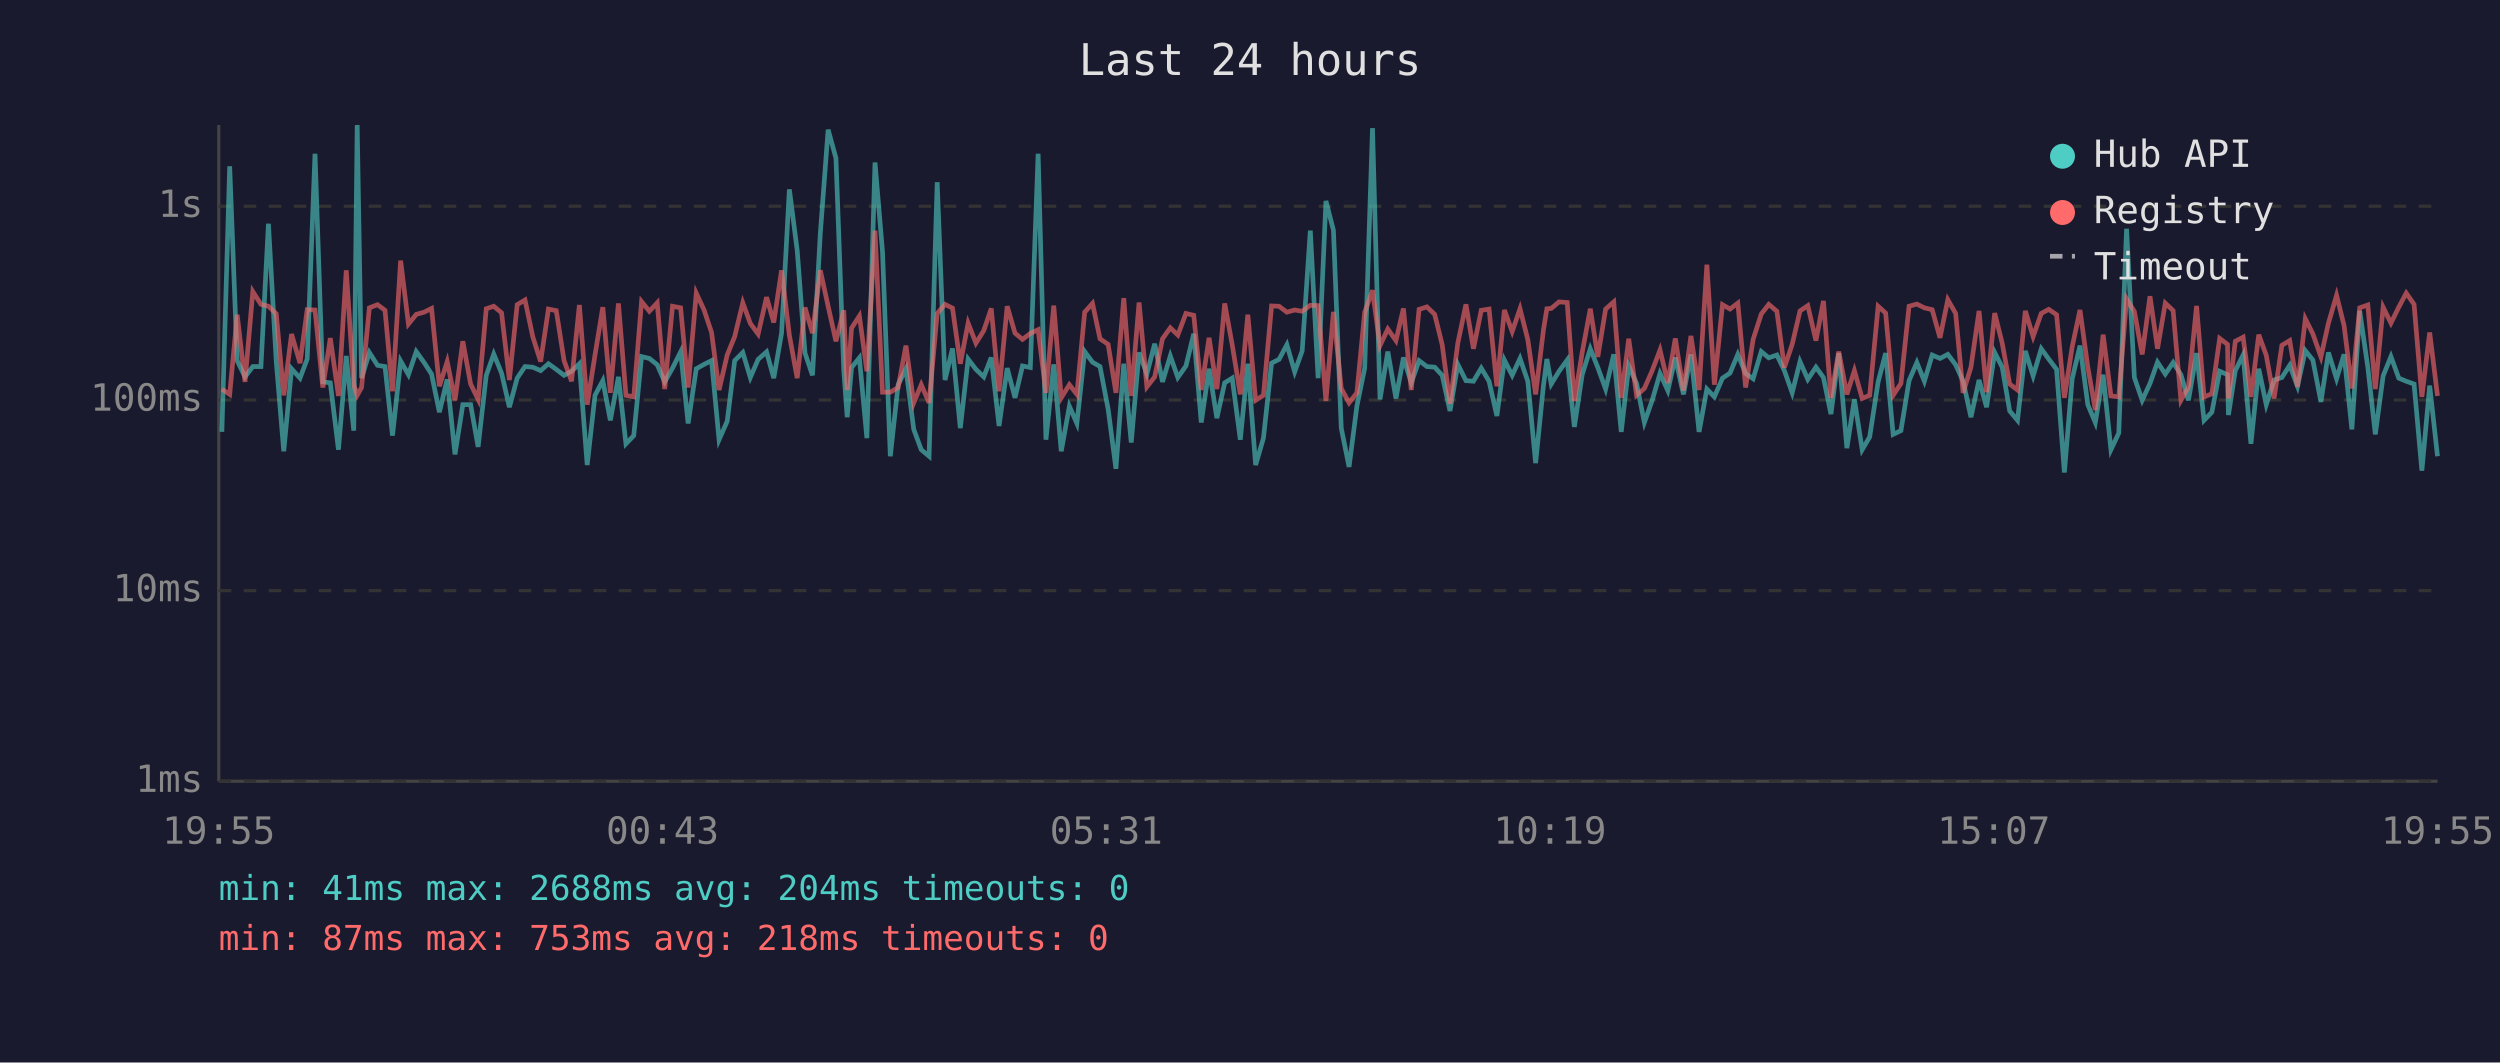
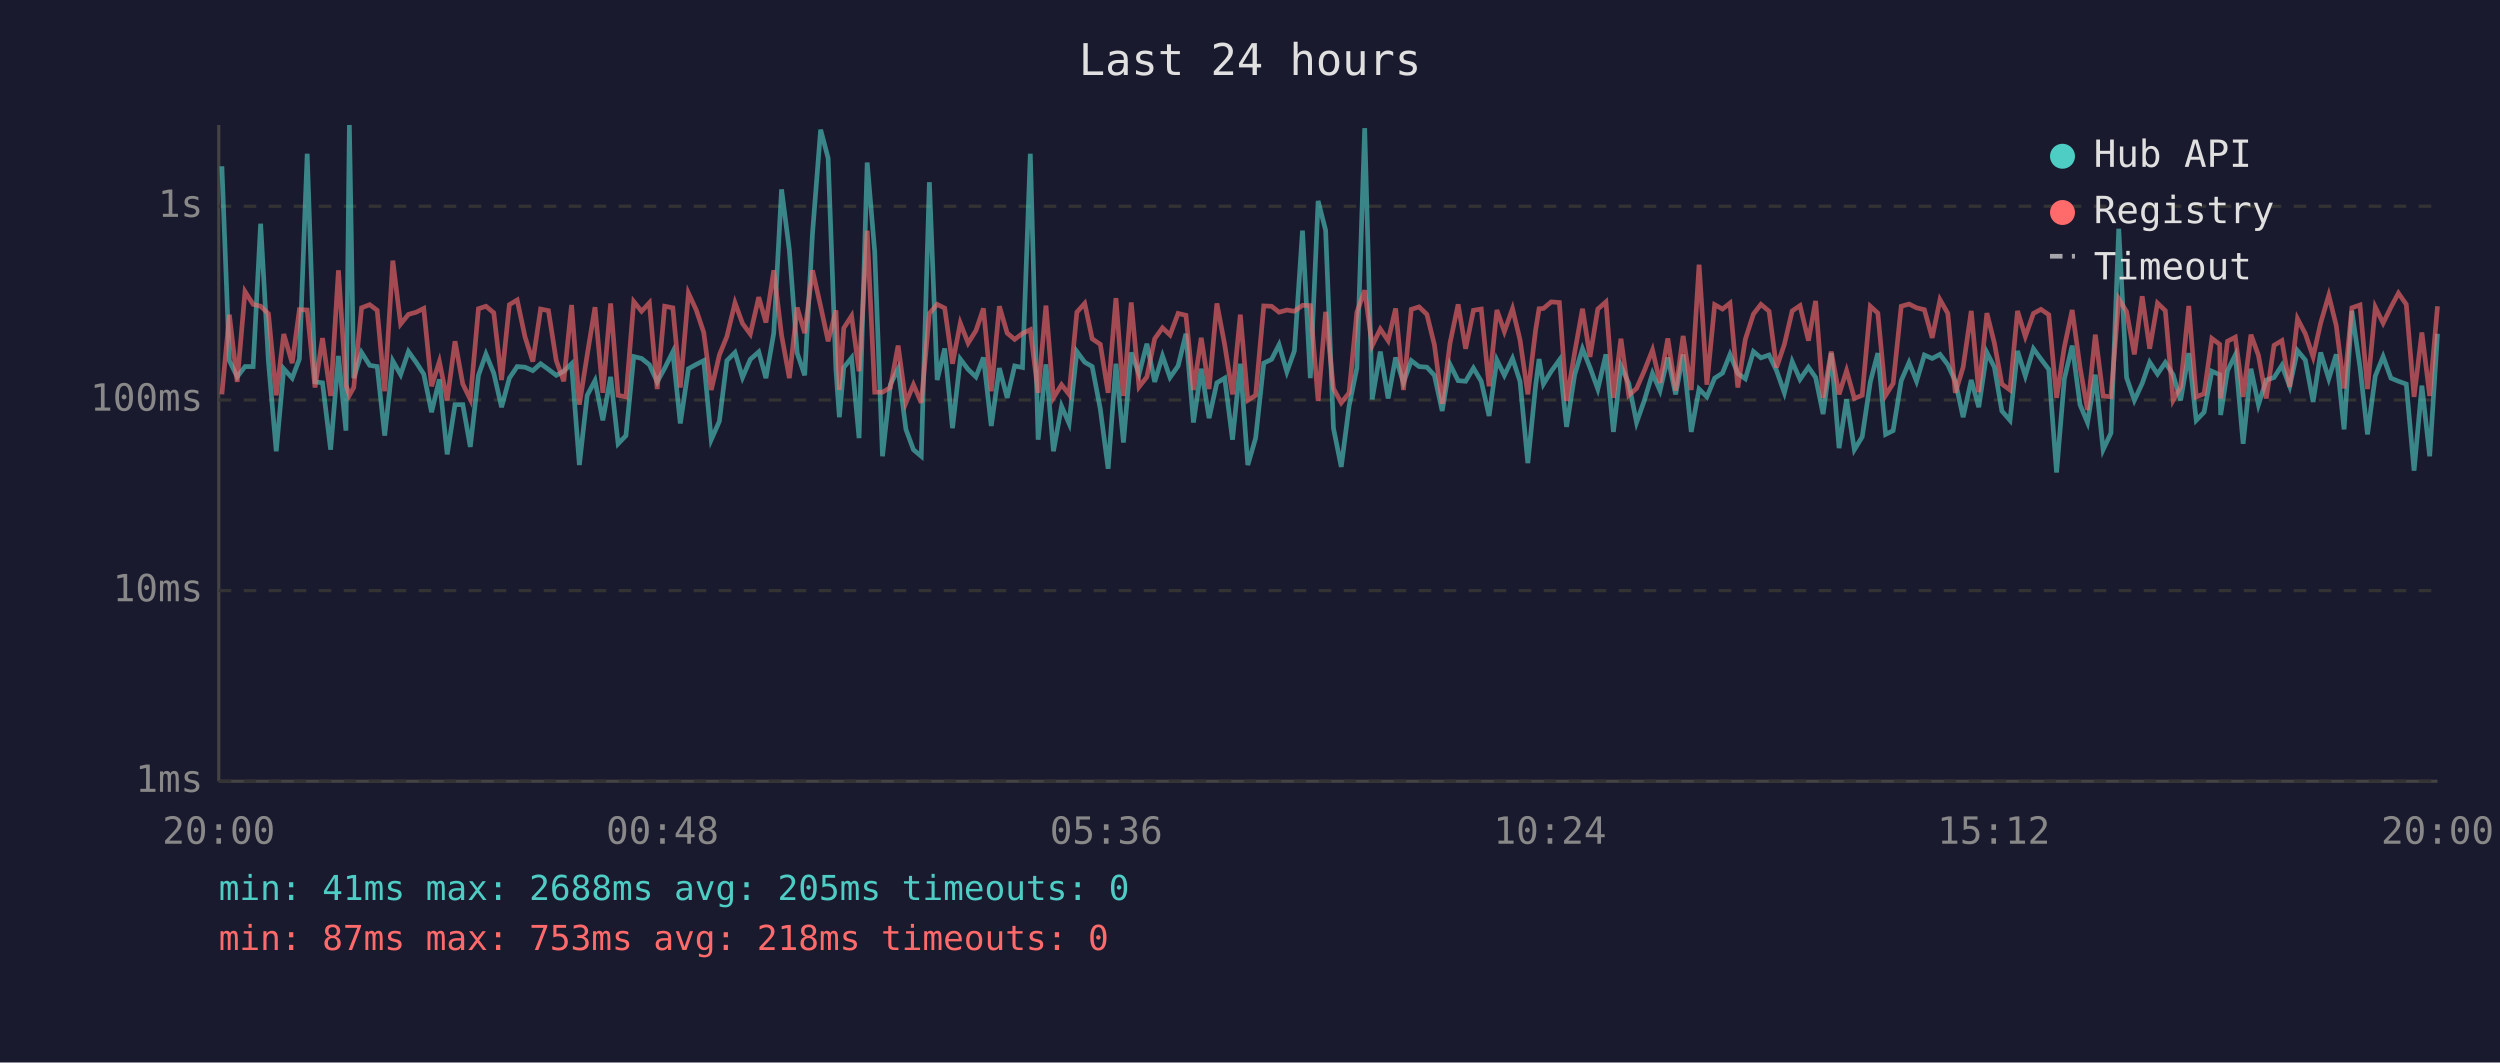
<svg xmlns="http://www.w3.org/2000/svg" viewBox="0 0 800 340" font-family="monospace" font-size="12">
  <rect width="800" height="340" fill="#1a1a2e" />
  <text x="400" y="24" fill="#e0e0e0" font-size="14" text-anchor="middle">Last 24 hours</text>
  <line x1="70" y1="40" x2="70" y2="250" stroke="#444" stroke-width="1" />
  <line x1="70" y1="250" x2="780" y2="250" stroke="#444" stroke-width="1" />
  <line x1="70" y1="250" x2="780" y2="250" stroke="#333" stroke-width="1" stroke-dasharray="4" />
  <text x="65" y="250" fill="#888" text-anchor="end" dominant-baseline="middle">1ms</text>
  <line x1="70" y1="189" x2="780" y2="189" stroke="#333" stroke-width="1" stroke-dasharray="4" />
  <text x="65" y="189" fill="#888" text-anchor="end" dominant-baseline="middle">10ms</text>
  <line x1="70" y1="128" x2="780" y2="128" stroke="#333" stroke-width="1" stroke-dasharray="4" />
  <text x="65" y="128" fill="#888" text-anchor="end" dominant-baseline="middle">100ms</text>
  <line x1="70" y1="66" x2="780" y2="66" stroke="#333" stroke-width="1" stroke-dasharray="4" />
  <text x="65" y="66" fill="#888" text-anchor="end" dominant-baseline="middle">1s</text>
-   <text x="70" y="270" fill="#888" text-anchor="middle">19:55</text>
-   <text x="212" y="270" fill="#888" text-anchor="middle">00:43</text>
-   <text x="354" y="270" fill="#888" text-anchor="middle">05:31</text>
-   <text x="496" y="270" fill="#888" text-anchor="middle">10:19</text>
-   <text x="638" y="270" fill="#888" text-anchor="middle">15:07</text>
-   <text x="780" y="270" fill="#888" text-anchor="middle">19:55</text>
-   <polyline points="71.0,138.2 73.5,53.2 75.9,115.4 78.4,120.6 80.9,117.3 83.5,117.3 85.9,71.6 88.4,115.7 90.8,144.4 93.3,118.0 96.0,121.0 98.3,114.9 100.8,49.2 103.3,122.2 105.7,122.5 108.3,143.9 110.8,113.9 113.2,137.8 114.3,40.0 115.7,121.0 118.2,112.8 120.8,116.9 123.2,117.3 125.6,139.4 128.2,115.5 130.7,119.9 133.2,112.5 135.7,116.0 138.1,119.7 140.6,131.9 143.1,121.4 145.6,145.4 148.1,129.5 150.6,129.5 153.0,143.0 155.6,120.1 158.0,113.3 160.5,119.4 163.0,130.3 165.5,121.0 168.0,117.3 170.5,117.5 173.0,118.6 175.5,116.4 178.0,118.2 180.5,120.1 182.9,118.8 185.4,116.4 187.9,148.8 190.4,126.5 192.9,121.8 195.3,134.5 197.9,120.6 200.3,142.0 202.8,139.4 205.3,114.1 207.8,114.7 210.3,116.7 212.7,122.2 215.2,117.8 217.8,112.6 220.2,135.5 222.8,118.0 225.3,116.6 227.7,115.4 230.1,140.7 232.7,134.8 235.1,115.4 237.7,112.8 240.1,120.8 242.6,115.0 245.3,112.6 247.6,121.0 250.1,106.6 252.6,60.6 255.1,80.1 257.6,113.0 260.0,120.1 262.5,74.7 265.0,41.5 267.5,50.6 270.0,118.4 271.1,133.5 272.5,117.6 275.0,114.5 277.4,140.2 280.0,52.0 282.4,80.5 284.9,146.0 287.4,123.1 289.9,118.0 292.4,137.4 294.8,143.9 297.3,146.0 299.9,58.3 302.4,121.6 304.8,111.5 307.3,137.0 309.8,114.9 312.3,118.2 314.8,120.6 317.2,114.4 319.7,136.3 322.3,117.8 324.8,127.3 327.2,117.1 329.7,117.6 332.2,49.2 334.7,140.7 337.2,116.6 339.6,144.4 342.2,130.0 344.6,135.5 347.1,112.5 349.6,115.9 352.0,117.3 354.6,130.9 357.1,150.0 359.6,116.4 362.0,141.6 364.5,112.8 367.0,119.7 369.5,110.0 372.0,122.2 374.5,113.9 376.9,120.8 379.5,117.1 382.0,106.8 384.4,135.2 386.9,118.0 389.4,133.8 391.9,122.5 394.3,121.0 396.9,140.7 399.3,116.4 401.8,148.8 404.3,140.2 406.9,116.2 409.3,115.0 411.8,110.3 414.3,119.0 416.7,112.3 419.3,73.8 421.8,121.0 424.3,64.3 426.7,73.7 429.2,137.0 431.7,149.4 434.2,130.0 436.7,117.8 439.2,41.0 441.6,127.8 444.1,112.5 446.7,127.5 449.1,114.4 451.6,122.5 454.1,115.4 456.6,117.3 459.1,117.5 461.5,120.1 464.0,131.5 466.5,116.6 469.1,121.8 471.5,122.0 474.0,117.8 476.5,122.0 479.0,133.1 481.4,115.2 483.9,120.1 486.4,114.7 488.9,122.0 491.4,148.2 493.9,123.4 495.0,114.9 496.4,122.9 498.9,118.8 501.5,115.2 503.8,136.6 506.3,119.9 508.9,111.6 511.3,117.6 513.8,124.5 516.4,113.4 518.8,138.2 521.2,117.1 523.7,122.7 526.2,135.2 528.7,128.1 531.2,119.5 533.7,125.0 536.1,114.4 538.7,126.2 541.1,113.4 543.7,138.2 546.2,124.5 548.6,127.0 551.2,121.0 553.6,119.4 556.1,113.4 558.6,119.5 561.0,121.2 563.6,112.5 566.0,114.5 568.6,113.6 571.0,118.6 573.5,125.7 576.0,115.7 578.5,121.4 581.1,117.5 583.5,120.8 585.9,132.5 588.4,113.0 591.0,143.4 593.4,127.8 595.9,143.9 598.3,139.8 601.0,122.2 603.4,113.0 605.8,139.0 608.3,137.8 610.9,121.8 613.4,116.0 615.8,122.0 618.3,113.6 620.8,114.7 623.3,113.4 625.8,116.7 628.2,122.0 630.7,133.5 633.3,121.6 635.7,130.3 638.3,112.8 640.7,117.5 643.1,131.5 645.6,134.5 648.1,112.3 650.6,120.3 653.2,111.6 655.6,114.9 658.1,118.2 660.6,151.2 663.1,121.2 665.6,110.6 668.1,129.5 670.5,135.2 673.0,119.9 675.5,143.9 678.0,138.6 680.5,73.2 683.0,120.8 685.5,128.1 688.0,122.7 690.4,115.9 692.9,119.7 695.4,116.0 697.9,119.9 700.3,128.1 702.9,113.0 705.3,134.5 707.8,131.9 710.3,118.8 712.8,119.9 713.1,132.8 715.3,118.6 717.8,113.6 720.3,142.0 722.8,118.0 725.2,129.5 727.7,121.6 730.2,120.8 732.7,116.9 735.2,123.6 737.7,112.2 740.1,115.2 742.7,128.6 745.1,112.8 747.7,121.2 750.1,113.4 752.6,137.4 755.1,99.5 757.7,117.5 760.1,139.0 762.6,120.3 765.1,114.1 767.6,121.0 770.0,122.0 772.5,122.9 775.0,150.6 777.5,123.4 780.0,146.0" fill="none" stroke="#4ecdc4" stroke-width="1.5" opacity="0.6" />
-   <polyline points="71.0,124.5 73.5,126.2 75.9,100.7 78.4,122.2 80.9,93.3 83.5,97.4 85.9,98.0 88.4,100.4 90.8,126.5 93.3,106.9 96.0,116.2 98.3,99.1 100.8,99.2 103.3,124.0 105.7,108.2 108.3,126.7 110.8,86.5 113.2,123.1 114.3,126.5 115.7,124.0 118.2,98.5 120.8,97.5 123.2,99.3 125.6,125.2 128.2,83.4 130.7,103.7 133.2,100.6 135.7,99.9 138.1,98.7 140.6,123.6 143.1,115.7 145.6,128.1 148.1,109.2 150.6,122.9 153.0,127.8 155.6,98.8 158.0,98.0 160.5,100.1 163.0,121.6 165.5,97.5 168.0,96.0 170.5,107.8 173.0,115.7 175.5,98.9 178.0,99.4 180.5,115.4 182.9,122.0 185.4,97.6 187.9,129.5 190.4,113.6 192.9,98.3 195.3,125.7 197.9,97.1 200.3,126.5 202.8,127.0 205.3,96.5 207.8,99.6 210.3,96.9 212.7,124.5 215.2,98.0 217.8,98.5 220.2,124.0 222.8,93.8 225.3,99.2 227.7,106.4 230.1,124.8 232.7,113.6 235.1,107.7 237.7,96.9 240.1,103.5 242.6,106.9 245.3,95.1 247.6,103.2 250.1,86.5 252.6,107.3 255.1,121.0 257.6,98.4 260.0,106.6 262.5,86.5 265.0,98.0 267.5,109.2 270.0,99.3 271.1,124.8 272.5,105.0 275.0,101.1 277.4,118.8 280.0,73.8 282.4,125.5 284.9,125.5 287.4,124.0 289.9,110.6 292.4,128.9 294.8,123.1 297.3,128.9 299.9,100.3 302.4,97.4 304.8,98.6 307.3,116.4 309.8,103.4 312.3,109.8 314.8,105.8 317.2,98.7 319.7,125.2 322.3,98.0 324.8,106.6 327.2,108.6 329.7,106.7 332.2,105.5 334.7,125.7 337.2,97.8 339.6,127.3 342.2,123.1 344.6,126.2 347.1,99.9 349.6,97.1 352.0,108.4 354.6,110.2 357.1,125.7 359.6,95.4 362.0,126.7 364.5,96.8 367.0,123.8 369.5,120.6 372.0,108.4 374.5,104.9 376.9,107.2 379.5,100.3 382.0,100.9 384.4,124.8 386.9,108.1 389.4,124.5 391.9,97.1 394.3,110.3 396.9,126.2 399.3,100.7 401.8,128.1 404.3,126.5 406.9,97.9 409.3,98.0 411.8,99.9 414.3,99.2 416.7,99.6 419.3,97.7 421.8,97.8 424.3,128.3 426.7,99.8 429.2,124.3 431.7,128.9 434.2,125.7 436.7,99.9 439.2,92.9 441.6,110.6 444.1,105.3 446.7,109.0 449.1,98.7 451.6,124.8 454.1,99.0 456.6,98.2 459.1,100.6 461.5,110.3 464.0,129.2 466.5,109.8 469.1,97.4 471.5,111.6 474.0,99.3 476.5,98.9 479.0,123.6 481.4,99.2 483.9,106.1 486.4,98.8 488.9,108.7 491.4,126.2 493.9,105.6 495.0,98.8 496.4,98.7 498.9,96.6 501.5,96.8 503.8,128.3 506.3,112.8 508.9,98.8 511.3,114.2 513.8,98.9 516.4,96.6 518.8,127.3 521.2,108.4 523.7,126.5 526.2,124.3 528.7,118.6 531.2,112.0 533.7,122.5 536.1,108.3 538.7,125.0 541.1,107.5 543.7,124.8 546.2,84.7 548.6,123.1 551.2,97.5 553.6,98.9 556.1,97.0 558.6,124.0 561.0,108.6 563.6,100.5 566.0,97.4 568.6,99.6 571.0,117.6 573.5,110.2 576.0,99.5 578.5,97.8 581.1,109.0 583.5,96.3 585.9,127.3 588.4,112.5 591.0,126.2 593.4,118.6 595.9,127.5 598.3,126.5 601.0,98.0 603.4,100.2 605.8,126.5 608.3,122.7 610.9,98.0 613.4,97.3 615.8,98.5 618.3,99.1 620.8,108.1 623.3,95.9 625.8,100.3 628.2,125.7 630.7,117.5 633.3,99.5 635.7,125.5 638.3,100.2 640.7,109.8 643.1,122.9 645.6,124.8 648.1,99.5 650.6,107.7 653.2,100.3 655.6,99.0 658.1,100.7 660.6,127.3 663.1,111.0 665.6,99.2 668.1,117.5 670.5,131.2 673.0,107.1 675.5,126.7 678.0,127.0 680.5,95.6 683.0,99.7 685.5,113.4 688.0,94.8 690.4,111.6 692.9,97.0 695.4,99.4 697.9,128.1 700.3,123.8 702.9,97.9 705.3,127.0 707.8,126.0 710.3,108.3 712.8,110.2 713.1,127.5 715.3,109.2 717.8,107.9 720.3,127.0 722.8,107.1 725.2,113.7 727.7,127.5 730.2,110.5 732.7,109.0 735.2,123.8 737.7,102.0 740.1,106.8 742.7,114.2 745.1,103.4 747.7,94.5 750.1,104.2 752.6,124.3 755.1,98.5 757.7,97.6 760.1,124.5 762.6,98.3 765.1,103.4 767.6,98.3 770.0,93.8 772.5,97.4 775.0,127.0 777.5,106.4 780.0,126.7" fill="none" stroke="#ff6b6b" stroke-width="1.5" opacity="0.6" />
+   <text x="70" y="270" fill="#888" text-anchor="middle">20:00</text>
+   <text x="212" y="270" fill="#888" text-anchor="middle">00:48</text>
+   <text x="354" y="270" fill="#888" text-anchor="middle">05:36</text>
+   <text x="496" y="270" fill="#888" text-anchor="middle">10:24</text>
+   <text x="638" y="270" fill="#888" text-anchor="middle">15:12</text>
+   <text x="780" y="270" fill="#888" text-anchor="middle">20:00</text>
+   <polyline points="71.0,53.2 73.4,115.4 75.9,120.6 78.4,117.3 81.0,117.3 83.4,71.6 85.9,115.7 88.4,144.4 90.8,118.0 93.5,121.0 95.8,114.9 98.3,49.2 100.8,122.2 103.2,122.5 105.8,143.9 108.3,113.9 110.7,137.8 111.8,40.0 113.2,121.0 115.7,112.8 118.3,116.9 120.7,117.3 123.1,139.4 125.7,115.5 128.2,119.9 130.7,112.5 133.2,116.0 135.6,119.7 138.1,131.9 140.6,121.4 143.1,145.4 145.6,129.5 148.1,129.5 150.5,143.0 153.1,120.1 155.5,113.3 158.0,119.4 160.5,130.3 163.0,121.0 165.5,117.3 168.0,117.5 170.5,118.6 173.0,116.4 175.5,118.2 178.0,120.1 180.4,118.8 182.9,116.4 185.4,148.8 187.9,126.5 190.4,121.8 192.9,134.5 195.4,120.6 197.8,142.0 200.3,139.4 202.8,114.1 205.3,114.7 207.8,116.7 210.3,122.2 212.7,117.8 215.3,112.6 217.7,135.5 220.3,118.0 222.8,116.6 225.2,115.4 227.6,140.7 230.2,134.8 232.6,115.4 235.2,112.8 237.6,120.8 240.1,115.0 242.8,112.6 245.1,121.0 247.6,106.6 250.1,60.6 252.6,80.1 255.1,113.0 257.5,120.1 260.0,74.7 262.6,41.5 265.0,50.6 267.5,118.4 268.6,133.5 270.0,117.6 272.5,114.5 274.9,140.2 277.5,52.0 279.9,80.5 282.4,146.0 284.9,123.1 287.4,118.0 289.9,137.4 292.3,143.9 294.8,146.0 297.4,58.3 299.9,121.6 302.3,111.5 304.8,137.0 307.3,114.9 309.8,118.2 312.3,120.6 314.7,114.4 317.2,136.3 319.8,117.8 322.3,127.3 324.7,117.1 327.2,117.6 329.7,49.2 332.2,140.7 334.7,116.6 337.1,144.4 339.7,130.0 342.1,135.5 344.6,112.5 347.1,115.9 349.5,117.3 352.1,130.9 354.6,150.0 357.1,116.4 359.5,141.6 362.0,112.8 364.5,119.7 367.0,110.0 369.5,122.2 372.0,113.9 374.4,120.8 377.0,117.1 379.5,106.8 381.9,135.2 384.4,118.0 386.9,133.8 389.4,122.5 391.9,121.0 394.4,140.7 396.9,116.4 399.3,148.8 401.8,140.2 404.4,116.2 406.9,115.0 409.3,110.3 411.8,119.0 414.2,112.3 416.8,73.8 419.3,121.0 421.8,64.3 424.2,73.7 426.7,137.0 429.2,149.4 431.7,130.0 434.2,117.8 436.7,41.0 439.1,127.8 441.7,112.5 444.2,127.5 446.6,114.4 449.1,122.5 451.6,115.4 454.1,117.3 456.6,117.5 459.0,120.1 461.5,131.5 464.0,116.6 466.6,121.8 469.0,122.0 471.5,117.8 474.0,122.0 476.5,133.1 479.0,115.2 481.4,120.1 484.0,114.7 486.4,122.0 488.9,148.2 491.4,123.4 492.5,114.9 493.9,122.9 496.4,118.8 499.0,115.2 501.3,136.6 503.9,119.9 506.4,111.6 508.8,117.6 511.3,124.5 513.9,113.4 516.3,138.2 518.7,117.1 521.2,122.7 523.7,135.2 526.2,128.1 528.8,119.5 531.2,125.0 533.7,114.4 536.2,126.2 538.6,113.4 541.2,138.2 543.7,124.5 546.2,127.0 548.7,121.0 551.2,119.4 553.6,113.4 556.1,119.5 558.5,121.2 561.1,112.5 563.5,114.5 566.1,113.6 568.5,118.6 571.0,125.7 573.5,115.7 576.0,121.4 578.7,117.5 581.0,120.8 583.4,132.5 586.0,113.0 588.5,143.4 590.9,127.8 593.4,143.9 595.9,139.8 598.5,122.2 600.9,113.0 603.4,139.0 605.8,137.8 608.4,121.8 610.9,116.0 613.3,122.0 615.8,113.6 618.3,114.7 620.8,113.4 623.3,116.7 625.7,122.0 628.2,133.5 630.8,121.6 633.2,130.3 635.8,112.8 638.2,117.5 640.6,131.5 643.2,134.5 645.6,112.3 648.1,120.3 650.7,111.6 653.1,114.9 655.6,118.2 658.1,151.2 660.6,121.2 663.1,110.6 665.6,129.5 668.0,135.2 670.5,119.9 673.0,143.9 675.5,138.6 678.0,73.2 680.5,120.8 683.0,128.1 685.5,122.7 687.9,115.9 690.4,119.7 692.9,116.0 695.4,119.9 697.8,128.1 700.4,113.0 702.8,134.5 705.3,131.9 707.8,118.8 710.3,119.9 710.6,132.8 712.8,118.6 715.3,113.6 717.8,142.0 720.3,118.0 722.7,129.5 725.2,121.6 727.7,120.8 730.2,116.9 732.7,123.6 735.2,112.2 737.7,115.2 740.2,128.6 742.6,112.8 745.2,121.2 747.6,113.4 750.1,137.4 752.6,99.5 755.2,117.5 757.6,139.0 760.1,120.3 762.6,114.1 765.1,121.0 767.5,122.0 770.0,122.9 772.5,150.6 775.0,123.4 777.5,146.0 780.0,106.8" fill="none" stroke="#4ecdc4" stroke-width="1.5" opacity="0.6" />
+   <polyline points="71.0,126.2 73.4,100.7 75.9,122.2 78.4,93.3 81.0,97.4 83.4,98.0 85.9,100.4 88.4,126.5 90.8,106.9 93.5,116.2 95.8,99.1 98.3,99.2 100.8,124.0 103.2,108.2 105.8,126.7 108.3,86.5 110.7,123.1 111.8,126.5 113.2,124.0 115.7,98.5 118.3,97.5 120.7,99.3 123.1,125.2 125.7,83.4 128.2,103.7 130.7,100.6 133.2,99.9 135.6,98.7 138.1,123.6 140.6,115.7 143.1,128.1 145.6,109.2 148.1,122.9 150.5,127.8 153.1,98.8 155.5,98.0 158.0,100.1 160.5,121.6 163.0,97.5 165.5,96.0 168.0,107.8 170.5,115.7 173.0,98.9 175.5,99.4 178.0,115.4 180.4,122.0 182.9,97.6 185.4,129.5 187.9,113.6 190.4,98.3 192.9,125.7 195.4,97.1 197.8,126.5 200.3,127.0 202.8,96.5 205.3,99.6 207.8,96.9 210.3,124.5 212.7,98.0 215.3,98.5 217.7,124.0 220.3,93.8 222.8,99.2 225.2,106.4 227.6,124.8 230.2,113.6 232.6,107.7 235.2,96.9 237.6,103.5 240.1,106.9 242.8,95.1 245.1,103.2 247.6,86.5 250.1,107.3 252.6,121.0 255.1,98.4 257.5,106.6 260.0,86.5 262.6,98.0 265.0,109.2 267.5,99.3 268.6,124.8 270.0,105.0 272.5,101.1 274.9,118.8 277.5,73.8 279.9,125.5 282.4,125.5 284.9,124.0 287.4,110.6 289.9,128.9 292.3,123.1 294.8,128.9 297.4,100.3 299.9,97.4 302.3,98.6 304.8,116.4 307.3,103.4 309.8,109.8 312.3,105.8 314.7,98.7 317.2,125.2 319.8,98.0 322.3,106.6 324.7,108.6 327.2,106.7 329.7,105.5 332.2,125.7 334.7,97.8 337.1,127.3 339.7,123.1 342.1,126.2 344.6,99.9 347.1,97.1 349.5,108.4 352.1,110.2 354.6,125.7 357.1,95.4 359.5,126.7 362.0,96.8 364.5,123.8 367.0,120.6 369.5,108.4 372.0,104.9 374.4,107.2 377.0,100.3 379.5,100.9 381.9,124.8 384.4,108.1 386.9,124.5 389.4,97.1 391.9,110.3 394.4,126.2 396.9,100.7 399.3,128.1 401.8,126.5 404.4,97.9 406.9,98.0 409.3,99.9 411.8,99.2 414.2,99.6 416.8,97.7 419.3,97.8 421.8,128.3 424.2,99.8 426.7,124.3 429.2,128.9 431.7,125.7 434.2,99.9 436.7,92.9 439.1,110.6 441.7,105.3 444.2,109.0 446.6,98.7 449.1,124.8 451.6,99.0 454.1,98.2 456.6,100.6 459.0,110.3 461.5,129.2 464.0,109.8 466.6,97.4 469.0,111.6 471.5,99.3 474.0,98.9 476.5,123.6 479.0,99.2 481.4,106.1 484.0,98.8 486.4,108.7 488.9,126.2 491.4,105.6 492.5,98.8 493.9,98.7 496.4,96.6 499.0,96.8 501.3,128.3 503.9,112.8 506.4,98.8 508.8,114.2 511.3,98.9 513.9,96.6 516.3,127.3 518.7,108.4 521.2,126.5 523.7,124.3 526.2,118.6 528.8,112.0 531.2,122.5 533.7,108.3 536.2,125.0 538.6,107.5 541.2,124.8 543.7,84.7 546.2,123.1 548.7,97.5 551.2,98.9 553.6,97.0 556.1,124.0 558.5,108.6 561.1,100.5 563.5,97.4 566.1,99.6 568.5,117.6 571.0,110.2 573.5,99.5 576.0,97.8 578.7,109.0 581.0,96.3 583.4,127.3 586.0,112.5 588.5,126.2 590.9,118.6 593.4,127.5 595.9,126.5 598.5,98.0 600.9,100.2 603.4,126.5 605.8,122.7 608.4,98.0 610.9,97.3 613.3,98.5 615.8,99.1 618.3,108.1 620.8,95.9 623.3,100.3 625.7,125.7 628.2,117.5 630.8,99.5 633.2,125.5 635.8,100.2 638.2,109.8 640.6,122.9 643.2,124.8 645.6,99.5 648.1,107.7 650.7,100.3 653.1,99.0 655.6,100.7 658.1,127.3 660.6,111.0 663.1,99.2 665.6,117.5 668.0,131.2 670.5,107.1 673.0,126.7 675.5,127.0 678.0,95.6 680.5,99.7 683.0,113.4 685.5,94.8 687.9,111.6 690.4,97.0 692.9,99.4 695.4,128.1 697.8,123.8 700.4,97.9 702.8,127.0 705.3,126.0 707.8,108.3 710.3,110.2 710.6,127.5 712.8,109.2 715.3,107.9 717.8,127.0 720.3,107.1 722.7,113.7 725.2,127.5 727.7,110.5 730.2,109.0 732.7,123.8 735.2,102.0 737.7,106.8 740.2,114.2 742.6,103.4 745.2,94.5 747.6,104.2 750.1,124.3 752.6,98.5 755.2,97.6 757.6,124.5 760.1,98.3 762.6,103.4 765.1,98.3 767.5,93.8 770.0,97.4 772.5,127.0 775.0,106.4 777.5,126.7 780.0,98.0" fill="none" stroke="#ff6b6b" stroke-width="1.5" opacity="0.6" />
  <circle cx="660" cy="50" r="4" fill="#4ecdc4" />
  <text x="670" y="50" fill="#e0e0e0" dominant-baseline="middle">Hub API</text>
  <circle cx="660" cy="68" r="4" fill="#ff6b6b" />
  <text x="670" y="68" fill="#e0e0e0" dominant-baseline="middle">Registry</text>
  <line x1="656" y1="82" x2="664" y2="82" stroke="#e0e0e0" stroke-width="1.5" stroke-dasharray="4,3" opacity="0.7" />
  <text x="670" y="86" fill="#e0e0e0" dominant-baseline="middle">Timeout</text>
-   <text x="70" y="288" fill="#4ecdc4" font-size="11">min: 41ms  max: 2688ms  avg: 204ms  timeouts: 0</text>
+   <text x="70" y="288" fill="#4ecdc4" font-size="11">min: 41ms  max: 2688ms  avg: 205ms  timeouts: 0</text>
  <text x="70" y="304" fill="#ff6b6b" font-size="11">min: 87ms  max: 753ms  avg: 218ms  timeouts: 0</text>
</svg>
